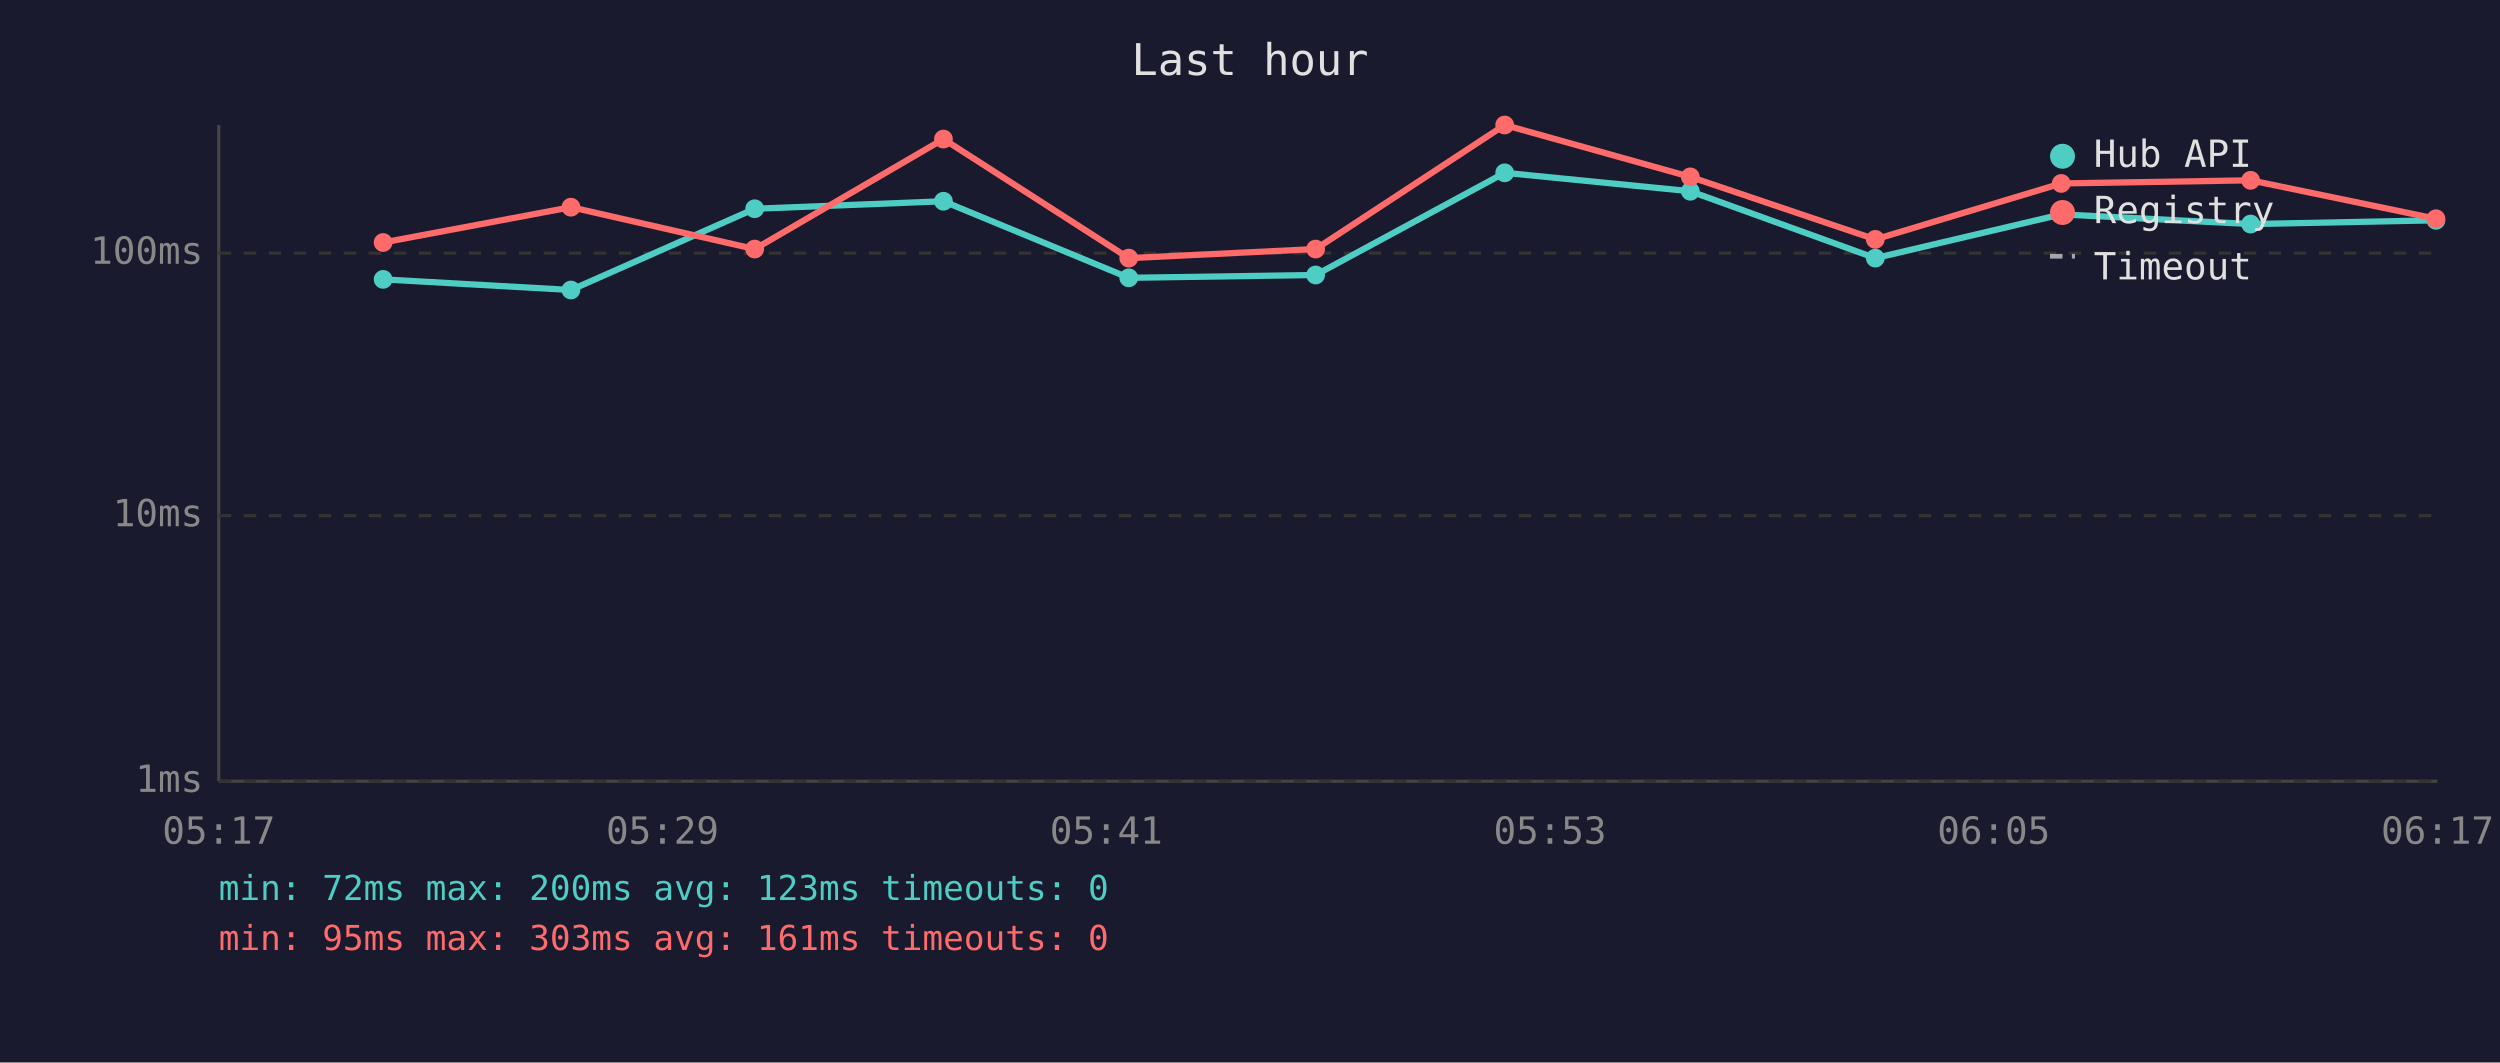
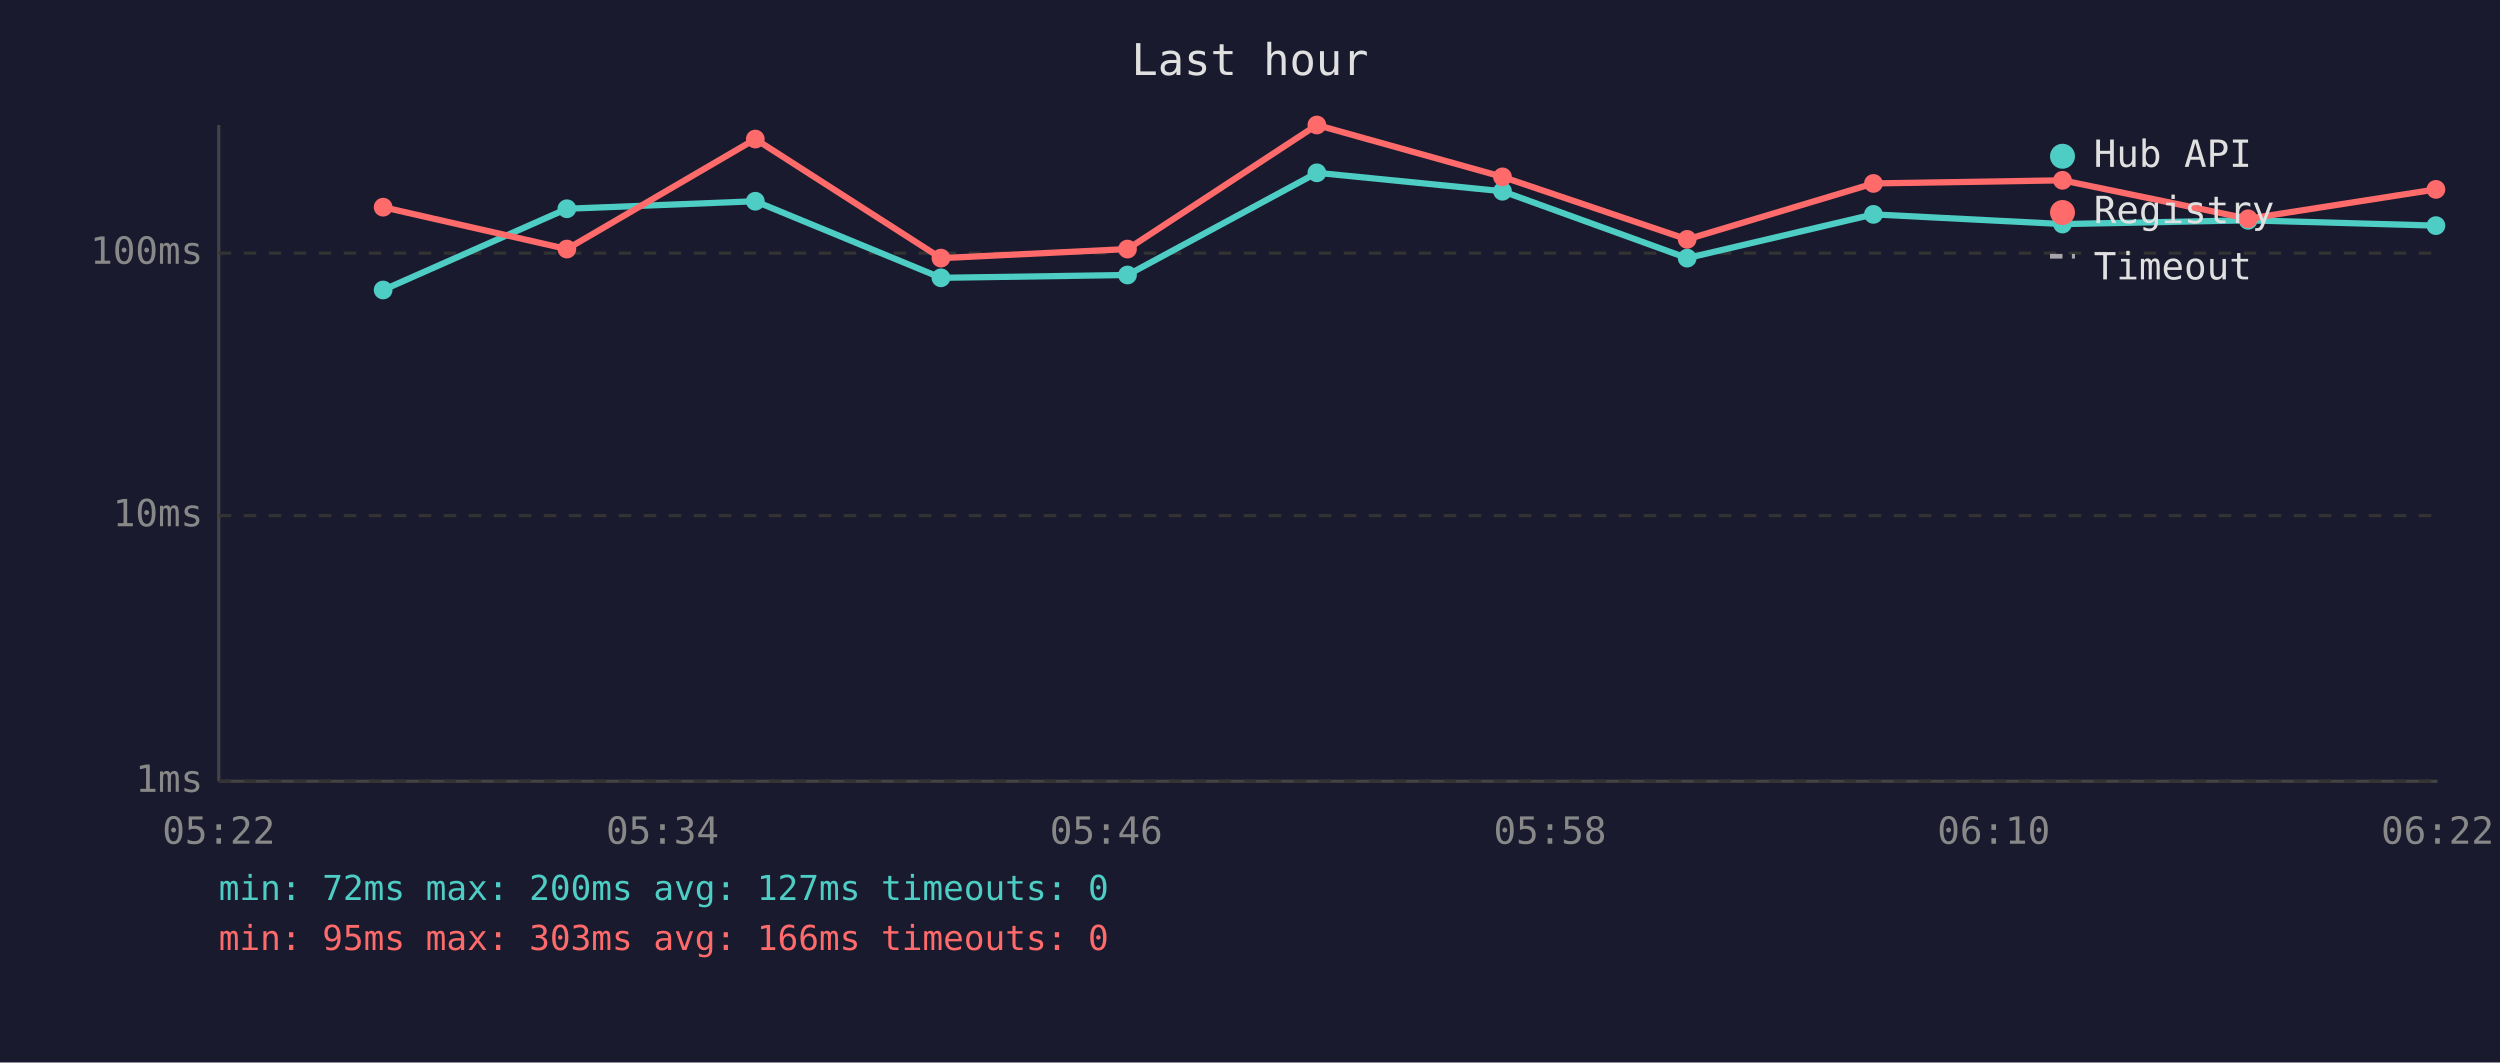
<svg xmlns="http://www.w3.org/2000/svg" viewBox="0 0 800 340" font-family="monospace" font-size="12">
  <rect width="800" height="340" fill="#1a1a2e" />
  <text x="400" y="24" fill="#e0e0e0" font-size="14" text-anchor="middle">Last hour</text>
  <line x1="70" y1="40" x2="70" y2="250" stroke="#444" stroke-width="1" />
  <line x1="70" y1="250" x2="780" y2="250" stroke="#444" stroke-width="1" />
  <line x1="70" y1="250" x2="780" y2="250" stroke="#333" stroke-width="1" stroke-dasharray="4" />
  <text x="65" y="250" fill="#888" text-anchor="end" dominant-baseline="middle">1ms</text>
  <line x1="70" y1="165" x2="780" y2="165" stroke="#333" stroke-width="1" stroke-dasharray="4" />
  <text x="65" y="165" fill="#888" text-anchor="end" dominant-baseline="middle">10ms</text>
  <line x1="70" y1="81" x2="780" y2="81" stroke="#333" stroke-width="1" stroke-dasharray="4" />
  <text x="65" y="81" fill="#888" text-anchor="end" dominant-baseline="middle">100ms</text>
-   <text x="70" y="270" fill="#888" text-anchor="middle">05:17</text>
-   <text x="212" y="270" fill="#888" text-anchor="middle">05:29</text>
-   <text x="354" y="270" fill="#888" text-anchor="middle">05:41</text>
-   <text x="496" y="270" fill="#888" text-anchor="middle">05:53</text>
-   <text x="638" y="270" fill="#888" text-anchor="middle">06:05</text>
-   <text x="780" y="270" fill="#888" text-anchor="middle">06:17</text>
-   <polyline points="122.6,89.4 182.7,92.8 241.5,66.8 301.9,64.4 361.2,88.9 421.0,88.0 481.5,55.3 540.9,61.2 600.1,82.6 659.6,68.6 720.2,71.7 779.5,70.5" fill="none" stroke="#4ecdc4" stroke-width="2" opacity="1" />
-   <circle cx="122.6" cy="89.4" r="3" fill="#4ecdc4" />
-   <circle cx="182.7" cy="92.8" r="3" fill="#4ecdc4" />
-   <circle cx="241.5" cy="66.8" r="3" fill="#4ecdc4" />
-   <circle cx="301.9" cy="64.4" r="3" fill="#4ecdc4" />
-   <circle cx="361.2" cy="88.9" r="3" fill="#4ecdc4" />
-   <circle cx="421.0" cy="88.0" r="3" fill="#4ecdc4" />
-   <circle cx="481.5" cy="55.3" r="3" fill="#4ecdc4" />
-   <circle cx="540.9" cy="61.2" r="3" fill="#4ecdc4" />
-   <circle cx="600.1" cy="82.6" r="3" fill="#4ecdc4" />
-   <circle cx="659.6" cy="68.6" r="3" fill="#4ecdc4" />
-   <circle cx="720.2" cy="71.7" r="3" fill="#4ecdc4" />
-   <circle cx="779.5" cy="70.5" r="3" fill="#4ecdc4" />
-   <polyline points="122.6,77.6 182.7,66.3 241.5,79.7 301.9,44.5 361.2,82.6 421.0,79.7 481.5,40.0 540.9,56.6 600.1,76.6 659.6,58.7 720.2,57.7 779.5,70.0" fill="none" stroke="#ff6b6b" stroke-width="2" opacity="1" />
-   <circle cx="122.6" cy="77.6" r="3" fill="#ff6b6b" />
-   <circle cx="182.7" cy="66.3" r="3" fill="#ff6b6b" />
-   <circle cx="241.5" cy="79.7" r="3" fill="#ff6b6b" />
-   <circle cx="301.9" cy="44.5" r="3" fill="#ff6b6b" />
-   <circle cx="361.2" cy="82.6" r="3" fill="#ff6b6b" />
-   <circle cx="421.0" cy="79.7" r="3" fill="#ff6b6b" />
-   <circle cx="481.5" cy="40.0" r="3" fill="#ff6b6b" />
-   <circle cx="540.9" cy="56.6" r="3" fill="#ff6b6b" />
-   <circle cx="600.1" cy="76.6" r="3" fill="#ff6b6b" />
-   <circle cx="659.6" cy="58.7" r="3" fill="#ff6b6b" />
-   <circle cx="720.2" cy="57.7" r="3" fill="#ff6b6b" />
-   <circle cx="779.5" cy="70.0" r="3" fill="#ff6b6b" />
+   <text x="70" y="270" fill="#888" text-anchor="middle">05:22</text>
+   <text x="212" y="270" fill="#888" text-anchor="middle">05:34</text>
+   <text x="354" y="270" fill="#888" text-anchor="middle">05:46</text>
+   <text x="496" y="270" fill="#888" text-anchor="middle">05:58</text>
+   <text x="638" y="270" fill="#888" text-anchor="middle">06:10</text>
+   <text x="780" y="270" fill="#888" text-anchor="middle">06:22</text>
+   <polyline points="122.6,92.8 181.4,66.8 241.7,64.4 301.1,88.9 360.8,88.0 421.4,55.3 480.8,61.2 539.9,82.6 599.5,68.6 660.0,71.7 719.4,70.5 779.5,72.2" fill="none" stroke="#4ecdc4" stroke-width="2" opacity="1" />
+   <circle cx="122.6" cy="92.8" r="3" fill="#4ecdc4" />
+   <circle cx="181.4" cy="66.8" r="3" fill="#4ecdc4" />
+   <circle cx="241.7" cy="64.4" r="3" fill="#4ecdc4" />
+   <circle cx="301.1" cy="88.9" r="3" fill="#4ecdc4" />
+   <circle cx="360.8" cy="88.0" r="3" fill="#4ecdc4" />
+   <circle cx="421.4" cy="55.3" r="3" fill="#4ecdc4" />
+   <circle cx="480.8" cy="61.2" r="3" fill="#4ecdc4" />
+   <circle cx="539.9" cy="82.6" r="3" fill="#4ecdc4" />
+   <circle cx="599.5" cy="68.6" r="3" fill="#4ecdc4" />
+   <circle cx="660.0" cy="71.7" r="3" fill="#4ecdc4" />
+   <circle cx="719.4" cy="70.5" r="3" fill="#4ecdc4" />
+   <circle cx="779.5" cy="72.2" r="3" fill="#4ecdc4" />
+   <polyline points="122.6,66.3 181.4,79.7 241.7,44.5 301.1,82.6 360.8,79.7 421.4,40.0 480.8,56.6 539.9,76.6 599.5,58.7 660.0,57.7 719.4,70.0 779.5,60.6" fill="none" stroke="#ff6b6b" stroke-width="2" opacity="1" />
+   <circle cx="122.6" cy="66.3" r="3" fill="#ff6b6b" />
+   <circle cx="181.4" cy="79.7" r="3" fill="#ff6b6b" />
+   <circle cx="241.7" cy="44.5" r="3" fill="#ff6b6b" />
+   <circle cx="301.1" cy="82.6" r="3" fill="#ff6b6b" />
+   <circle cx="360.8" cy="79.7" r="3" fill="#ff6b6b" />
+   <circle cx="421.4" cy="40.0" r="3" fill="#ff6b6b" />
+   <circle cx="480.8" cy="56.6" r="3" fill="#ff6b6b" />
+   <circle cx="539.9" cy="76.6" r="3" fill="#ff6b6b" />
+   <circle cx="599.5" cy="58.7" r="3" fill="#ff6b6b" />
+   <circle cx="660.0" cy="57.7" r="3" fill="#ff6b6b" />
+   <circle cx="719.4" cy="70.0" r="3" fill="#ff6b6b" />
+   <circle cx="779.5" cy="60.6" r="3" fill="#ff6b6b" />
  <circle cx="660" cy="50" r="4" fill="#4ecdc4" />
  <text x="670" y="50" fill="#e0e0e0" dominant-baseline="middle">Hub API</text>
  <circle cx="660" cy="68" r="4" fill="#ff6b6b" />
  <text x="670" y="68" fill="#e0e0e0" dominant-baseline="middle">Registry</text>
  <line x1="656" y1="82" x2="664" y2="82" stroke="#e0e0e0" stroke-width="1.5" stroke-dasharray="4,3" opacity="0.7" />
  <text x="670" y="86" fill="#e0e0e0" dominant-baseline="middle">Timeout</text>
-   <text x="70" y="288" fill="#4ecdc4" font-size="11">min: 72ms  max: 200ms  avg: 123ms  timeouts: 0</text>
-   <text x="70" y="304" fill="#ff6b6b" font-size="11">min: 95ms  max: 303ms  avg: 161ms  timeouts: 0</text>
+   <text x="70" y="288" fill="#4ecdc4" font-size="11">min: 72ms  max: 200ms  avg: 127ms  timeouts: 0</text>
+   <text x="70" y="304" fill="#ff6b6b" font-size="11">min: 95ms  max: 303ms  avg: 166ms  timeouts: 0</text>
</svg>
